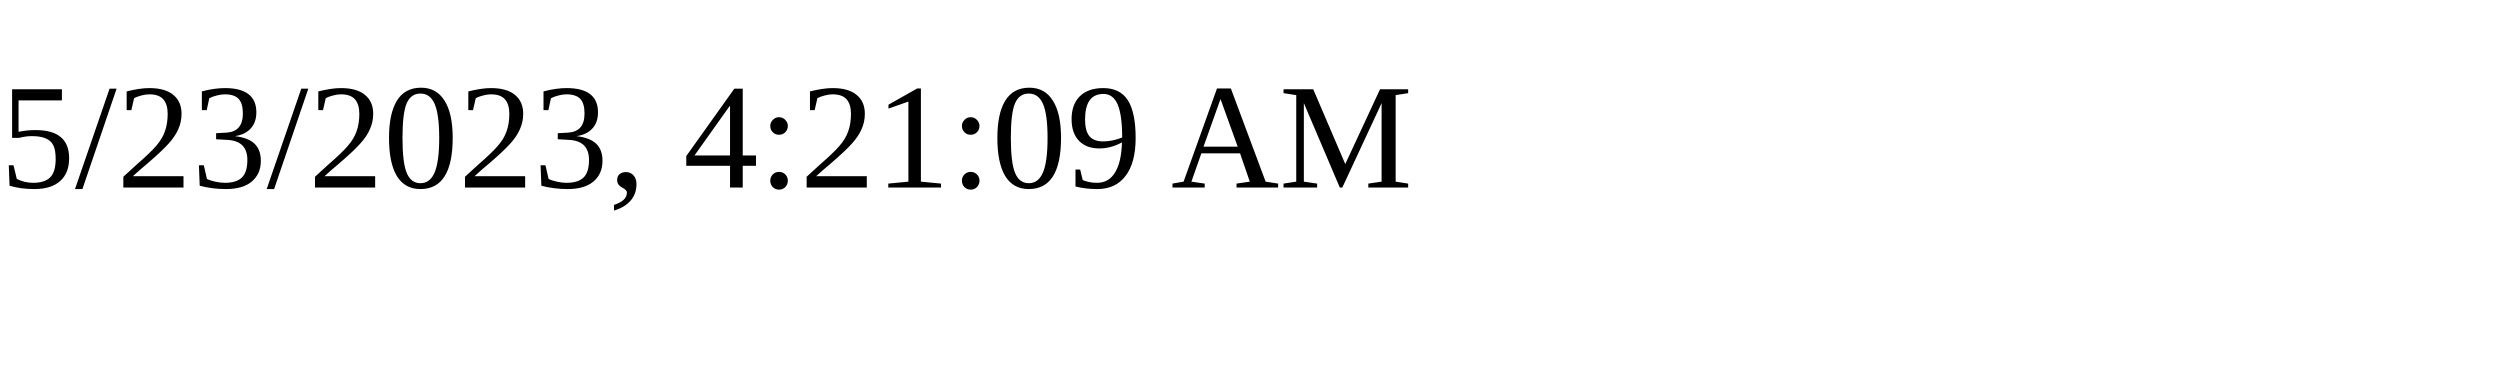
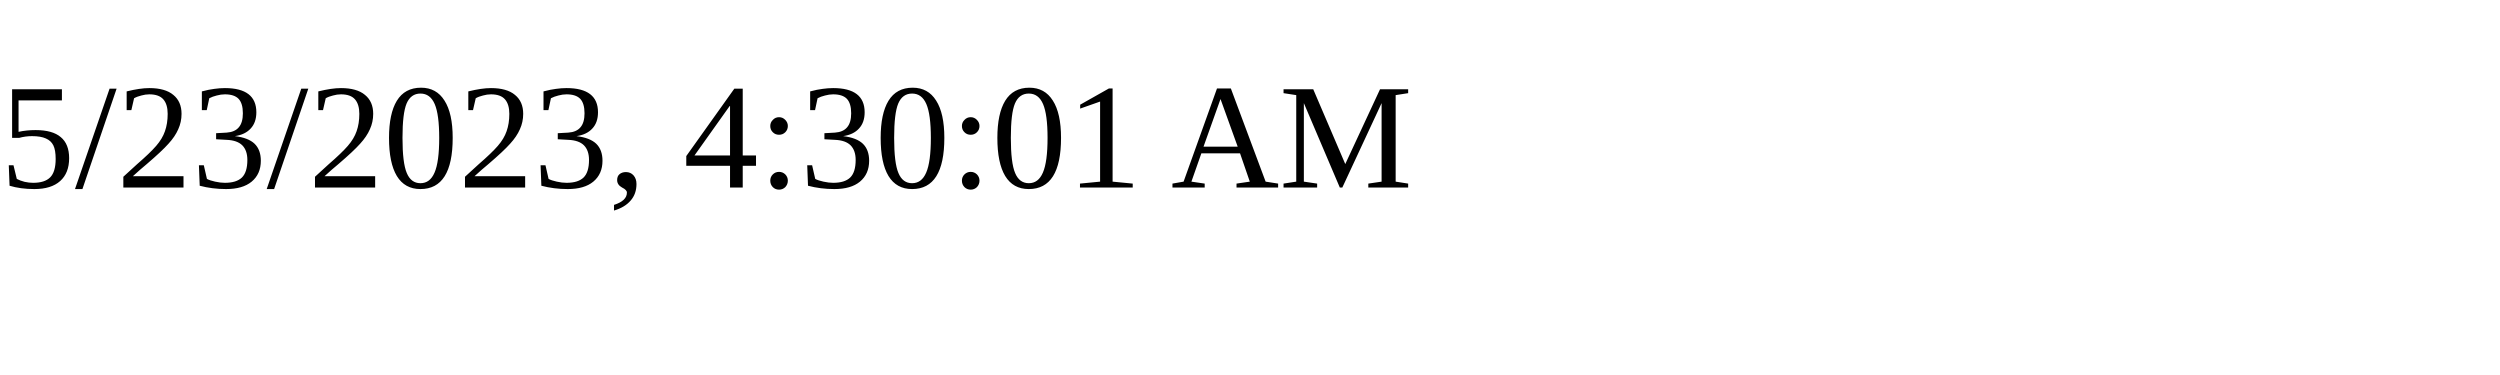
<svg xmlns="http://www.w3.org/2000/svg" height="30" width="200">
-   <text x="0" y="15">5/23/2023, 4:21:09 AM</text>
+   <text x="0" y="15">5/23/2023, 4:30:01 AM</text>
</svg>
